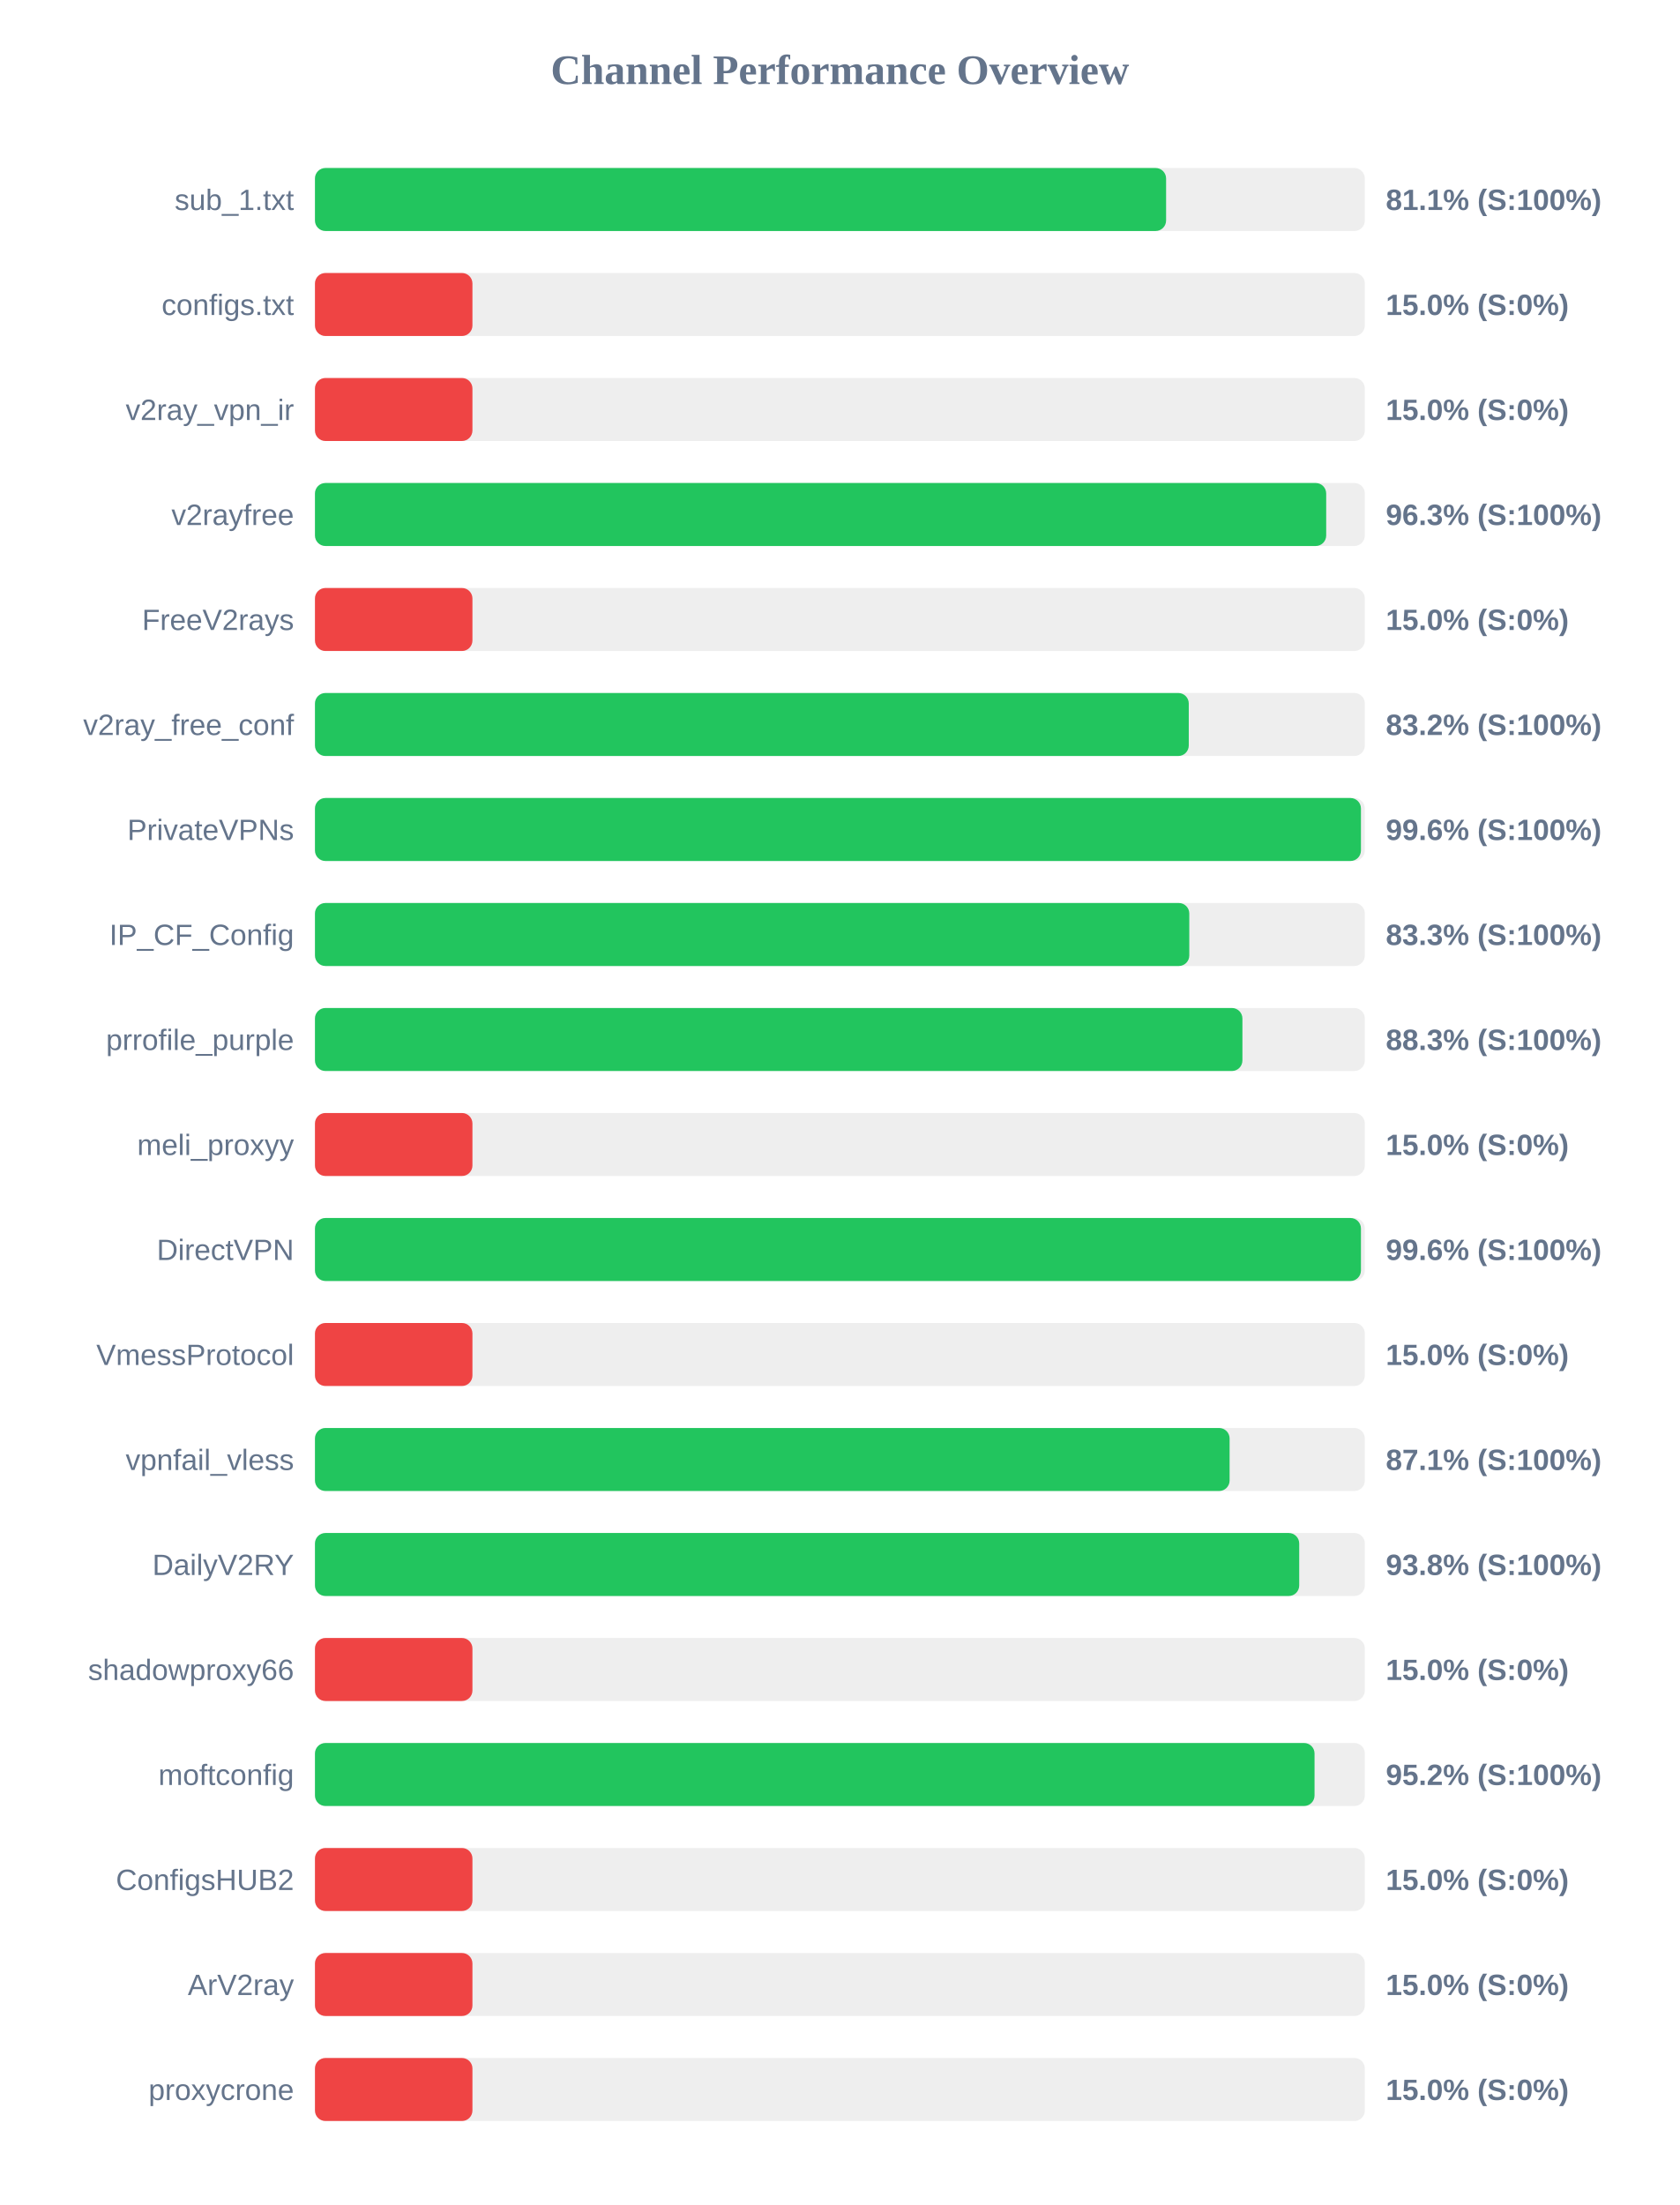
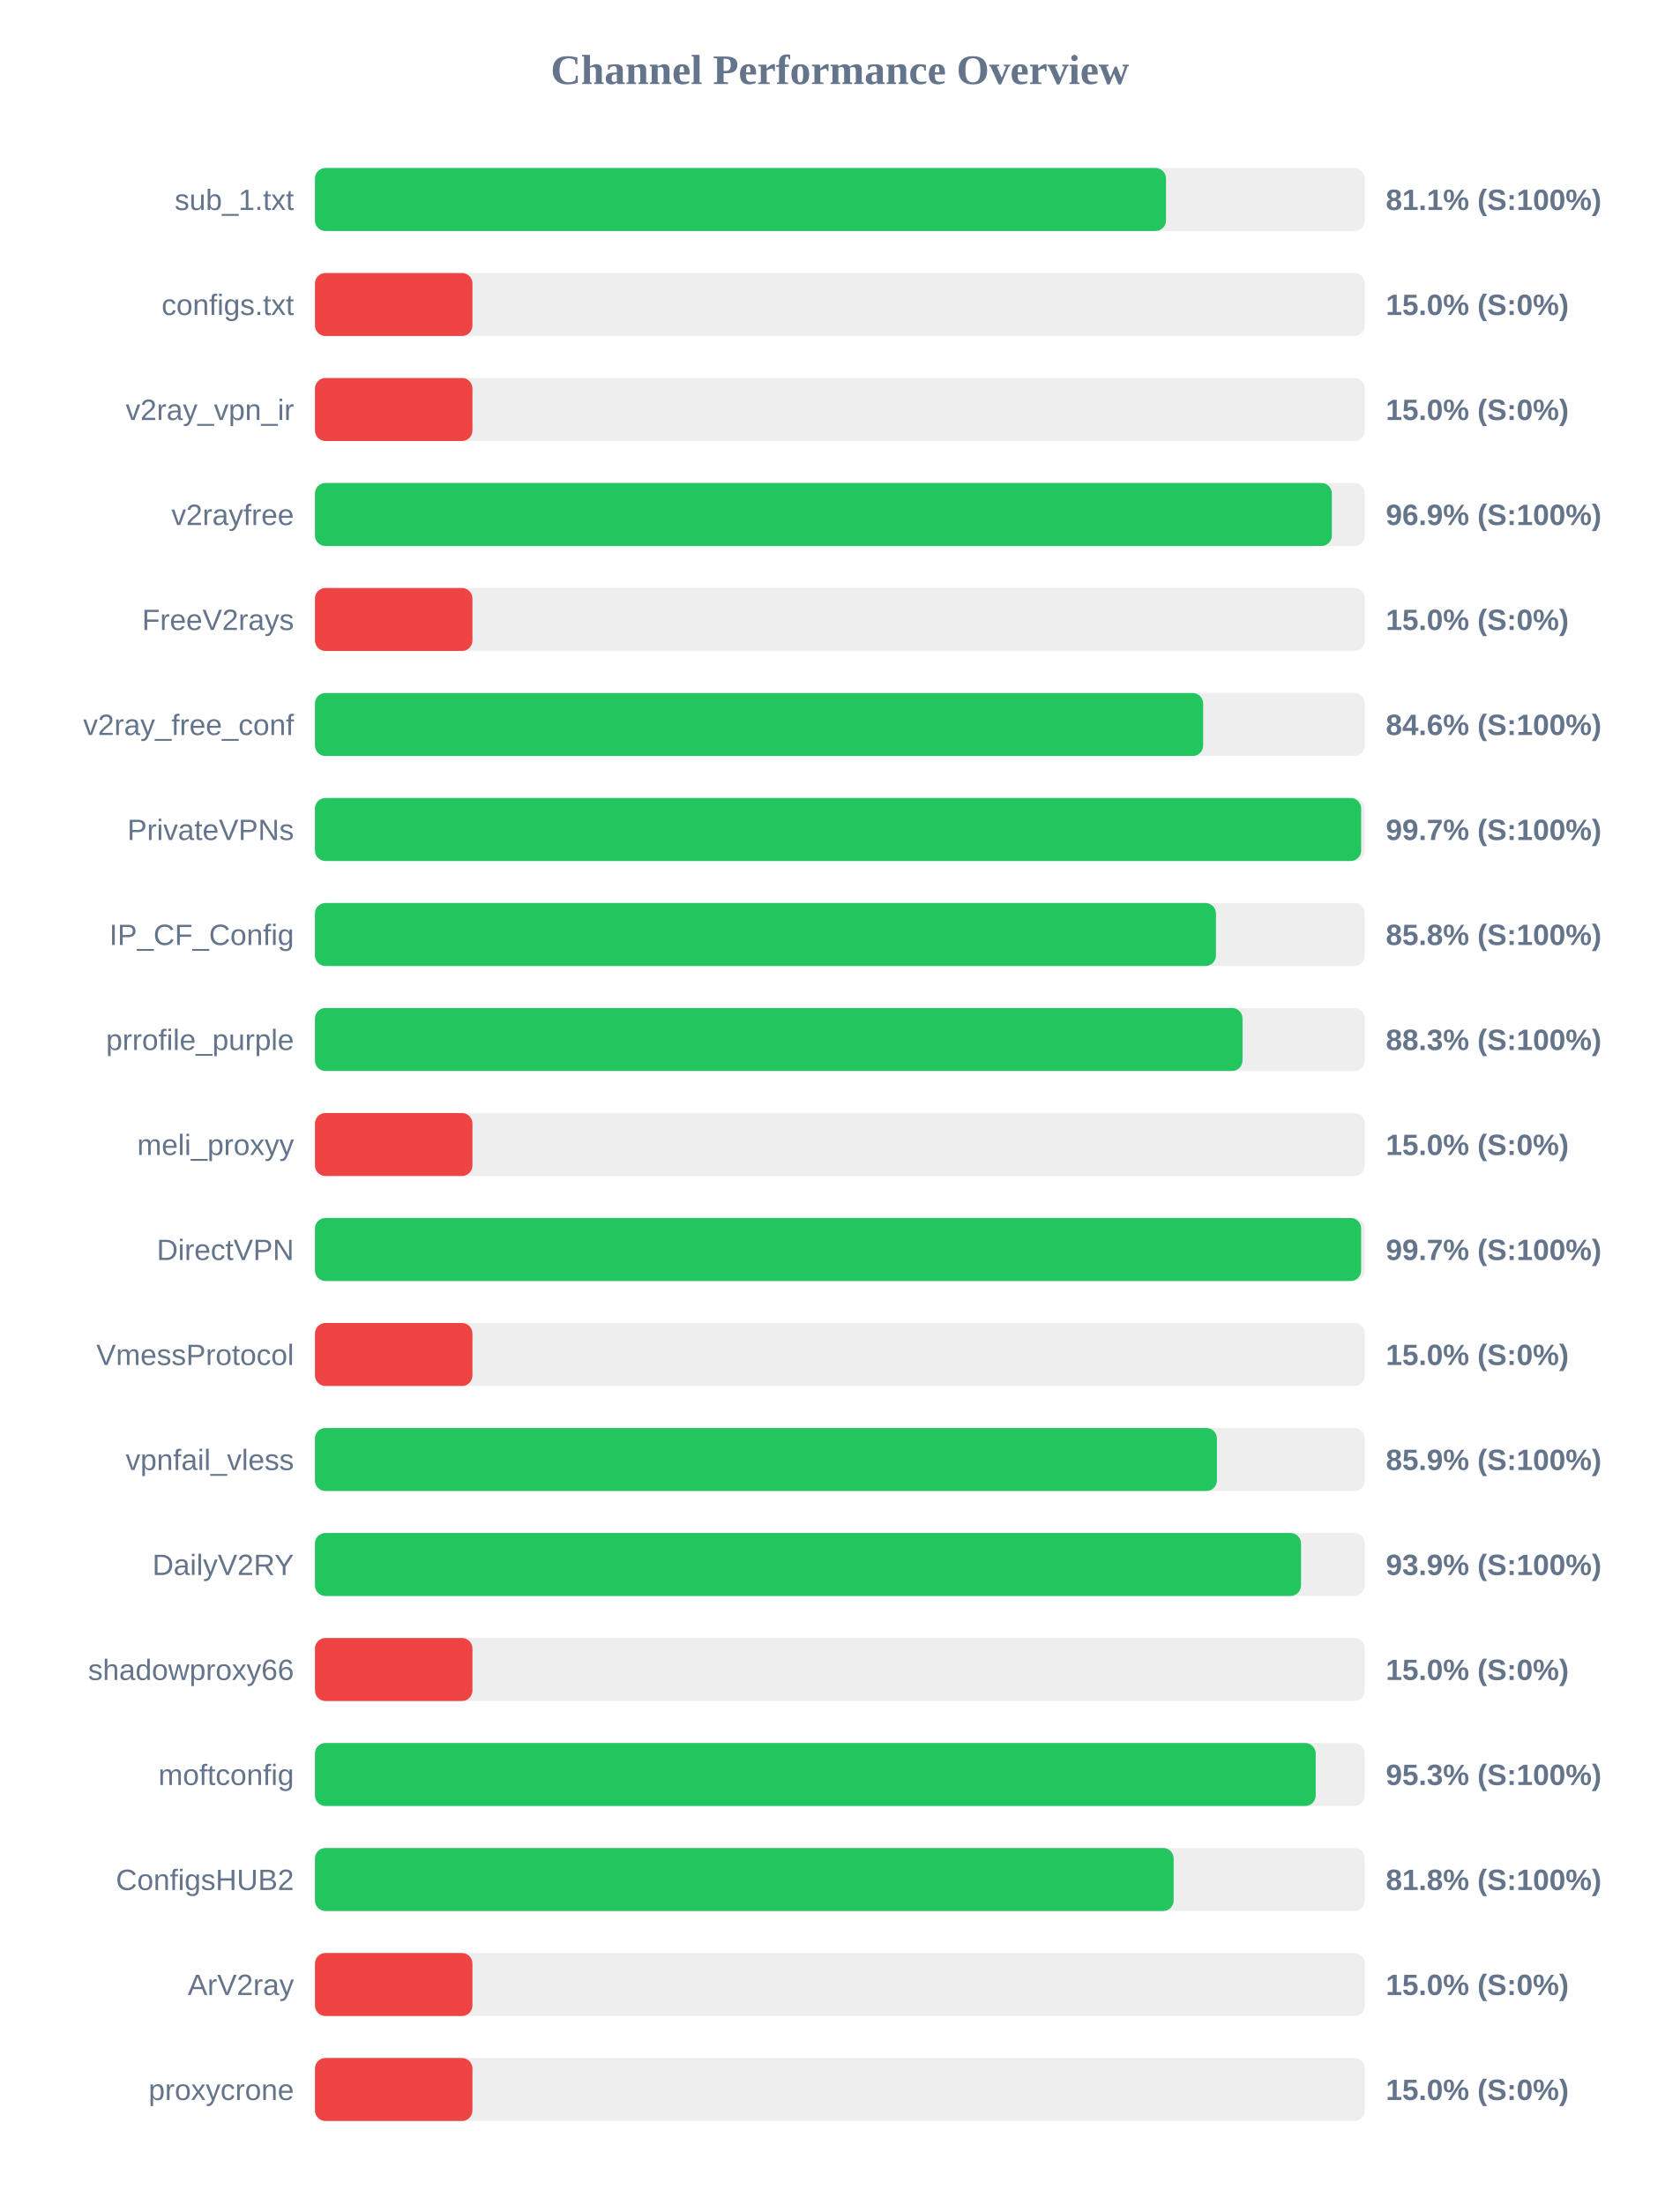
<svg xmlns="http://www.w3.org/2000/svg" width="800" height="1050" version="1.1">
  <style>
        .row { font: 14px Arial; fill: #64748b; }
        .score { font: bold 14px Arial; fill: #64748b; }
    </style>
  <text x="400" y="40" text-anchor="middle" font-size="20px" font-weight="bold" fill="#64748b">Channel Performance Overview</text>
  <rect x="150" y="80" width="500" height="30" fill="#eee" rx="5" />
-   <rect x="150" y="80" width="405.35" height="30" fill="#22c55e" rx="5" />
+   <rect x="150" y="80" width="405.3" height="30" fill="#22c55e" rx="5" />
  <text x="140" y="100" text-anchor="end" class="row">sub_1.txt</text>
  <text x="660" y="100" text-anchor="start" class="score">81.1% (S:100%)</text>
  <rect x="150" y="130" width="500" height="30" fill="#eee" rx="5" />
  <rect x="150" y="130" width="75.0" height="30" fill="#ef4444" rx="5" />
  <text x="140" y="150" text-anchor="end" class="row">configs.txt</text>
  <text x="660" y="150" text-anchor="start" class="score">15.0% (S:0%)</text>
  <rect x="150" y="180" width="500" height="30" fill="#eee" rx="5" />
  <rect x="150" y="180" width="75.0" height="30" fill="#ef4444" rx="5" />
  <text x="140" y="200" text-anchor="end" class="row">v2ray_vpn_ir</text>
  <text x="660" y="200" text-anchor="start" class="score">15.0% (S:0%)</text>
  <rect x="150" y="230" width="500" height="30" fill="#eee" rx="5" />
-   <rect x="150" y="230" width="481.6" height="30" fill="#22c55e" rx="5" />
+   <rect x="150" y="230" width="484.3" height="30" fill="#22c55e" rx="5" />
  <text x="140" y="250" text-anchor="end" class="row">v2rayfree</text>
-   <text x="660" y="250" text-anchor="start" class="score">96.3% (S:100%)</text>
+   <text x="660" y="250" text-anchor="start" class="score">96.9% (S:100%)</text>
  <rect x="150" y="280" width="500" height="30" fill="#eee" rx="5" />
  <rect x="150" y="280" width="75.0" height="30" fill="#ef4444" rx="5" />
  <text x="140" y="300" text-anchor="end" class="row">FreeV2rays</text>
  <text x="660" y="300" text-anchor="start" class="score">15.0% (S:0%)</text>
  <rect x="150" y="330" width="500" height="30" fill="#eee" rx="5" />
-   <rect x="150" y="330" width="416.15" height="30" fill="#22c55e" rx="5" />
+   <rect x="150" y="330" width="423.0" height="30" fill="#22c55e" rx="5" />
  <text x="140" y="350" text-anchor="end" class="row">v2ray_free_conf</text>
-   <text x="660" y="350" text-anchor="start" class="score">83.2% (S:100%)</text>
+   <text x="660" y="350" text-anchor="start" class="score">84.6% (S:100%)</text>
  <rect x="150" y="380" width="500" height="30" fill="#eee" rx="5" />
-   <rect x="150" y="380" width="498.15" height="30" fill="#22c55e" rx="5" />
+   <rect x="150" y="380" width="498.25" height="30" fill="#22c55e" rx="5" />
  <text x="140" y="400" text-anchor="end" class="row">PrivateVPNs</text>
-   <text x="660" y="400" text-anchor="start" class="score">99.6% (S:100%)</text>
+   <text x="660" y="400" text-anchor="start" class="score">99.7% (S:100%)</text>
  <rect x="150" y="430" width="500" height="30" fill="#eee" rx="5" />
-   <rect x="150" y="430" width="416.4" height="30" fill="#22c55e" rx="5" />
+   <rect x="150" y="430" width="429.1" height="30" fill="#22c55e" rx="5" />
  <text x="140" y="450" text-anchor="end" class="row">IP_CF_Config</text>
-   <text x="660" y="450" text-anchor="start" class="score">83.3% (S:100%)</text>
+   <text x="660" y="450" text-anchor="start" class="score">85.8% (S:100%)</text>
  <rect x="150" y="480" width="500" height="30" fill="#eee" rx="5" />
-   <rect x="150" y="480" width="441.7" height="30" fill="#22c55e" rx="5" />
+   <rect x="150" y="480" width="441.75" height="30" fill="#22c55e" rx="5" />
  <text x="140" y="500" text-anchor="end" class="row">prrofile_purple</text>
  <text x="660" y="500" text-anchor="start" class="score">88.3% (S:100%)</text>
  <rect x="150" y="530" width="500" height="30" fill="#eee" rx="5" />
  <rect x="150" y="530" width="75.0" height="30" fill="#ef4444" rx="5" />
  <text x="140" y="550" text-anchor="end" class="row">meli_proxyy</text>
  <text x="660" y="550" text-anchor="start" class="score">15.0% (S:0%)</text>
  <rect x="150" y="580" width="500" height="30" fill="#eee" rx="5" />
-   <rect x="150" y="580" width="498.15" height="30" fill="#22c55e" rx="5" />
+   <rect x="150" y="580" width="498.25" height="30" fill="#22c55e" rx="5" />
  <text x="140" y="600" text-anchor="end" class="row">DirectVPN</text>
-   <text x="660" y="600" text-anchor="start" class="score">99.6% (S:100%)</text>
+   <text x="660" y="600" text-anchor="start" class="score">99.7% (S:100%)</text>
  <rect x="150" y="630" width="500" height="30" fill="#eee" rx="5" />
  <rect x="150" y="630" width="75.0" height="30" fill="#ef4444" rx="5" />
  <text x="140" y="650" text-anchor="end" class="row">VmessProtocol</text>
  <text x="660" y="650" text-anchor="start" class="score">15.0% (S:0%)</text>
  <rect x="150" y="680" width="500" height="30" fill="#eee" rx="5" />
-   <rect x="150" y="680" width="435.6" height="30" fill="#22c55e" rx="5" />
+   <rect x="150" y="680" width="429.55" height="30" fill="#22c55e" rx="5" />
  <text x="140" y="700" text-anchor="end" class="row">vpnfail_vless</text>
-   <text x="660" y="700" text-anchor="start" class="score">87.1% (S:100%)</text>
+   <text x="660" y="700" text-anchor="start" class="score">85.9% (S:100%)</text>
  <rect x="150" y="730" width="500" height="30" fill="#eee" rx="5" />
-   <rect x="150" y="730" width="468.75" height="30" fill="#22c55e" rx="5" />
+   <rect x="150" y="730" width="469.6" height="30" fill="#22c55e" rx="5" />
  <text x="140" y="750" text-anchor="end" class="row">DailyV2RY</text>
-   <text x="660" y="750" text-anchor="start" class="score">93.8% (S:100%)</text>
+   <text x="660" y="750" text-anchor="start" class="score">93.9% (S:100%)</text>
  <rect x="150" y="780" width="500" height="30" fill="#eee" rx="5" />
  <rect x="150" y="780" width="75.0" height="30" fill="#ef4444" rx="5" />
  <text x="140" y="800" text-anchor="end" class="row">shadowproxy66</text>
  <text x="660" y="800" text-anchor="start" class="score">15.0% (S:0%)</text>
  <rect x="150" y="830" width="500" height="30" fill="#eee" rx="5" />
-   <rect x="150" y="830" width="476.05" height="30" fill="#22c55e" rx="5" />
+   <rect x="150" y="830" width="476.6" height="30" fill="#22c55e" rx="5" />
  <text x="140" y="850" text-anchor="end" class="row">moftconfig</text>
-   <text x="660" y="850" text-anchor="start" class="score">95.2% (S:100%)</text>
+   <text x="660" y="850" text-anchor="start" class="score">95.3% (S:100%)</text>
  <rect x="150" y="880" width="500" height="30" fill="#eee" rx="5" />
-   <rect x="150" y="880" width="75.0" height="30" fill="#ef4444" rx="5" />
+   <rect x="150" y="880" width="408.95" height="30" fill="#22c55e" rx="5" />
  <text x="140" y="900" text-anchor="end" class="row">ConfigsHUB2</text>
-   <text x="660" y="900" text-anchor="start" class="score">15.0% (S:0%)</text>
+   <text x="660" y="900" text-anchor="start" class="score">81.8% (S:100%)</text>
  <rect x="150" y="930" width="500" height="30" fill="#eee" rx="5" />
  <rect x="150" y="930" width="75.0" height="30" fill="#ef4444" rx="5" />
  <text x="140" y="950" text-anchor="end" class="row">ArV2ray</text>
  <text x="660" y="950" text-anchor="start" class="score">15.0% (S:0%)</text>
  <rect x="150" y="980" width="500" height="30" fill="#eee" rx="5" />
  <rect x="150" y="980" width="75.0" height="30" fill="#ef4444" rx="5" />
  <text x="140" y="1000" text-anchor="end" class="row">proxycrone</text>
  <text x="660" y="1000" text-anchor="start" class="score">15.0% (S:0%)</text>
</svg>
